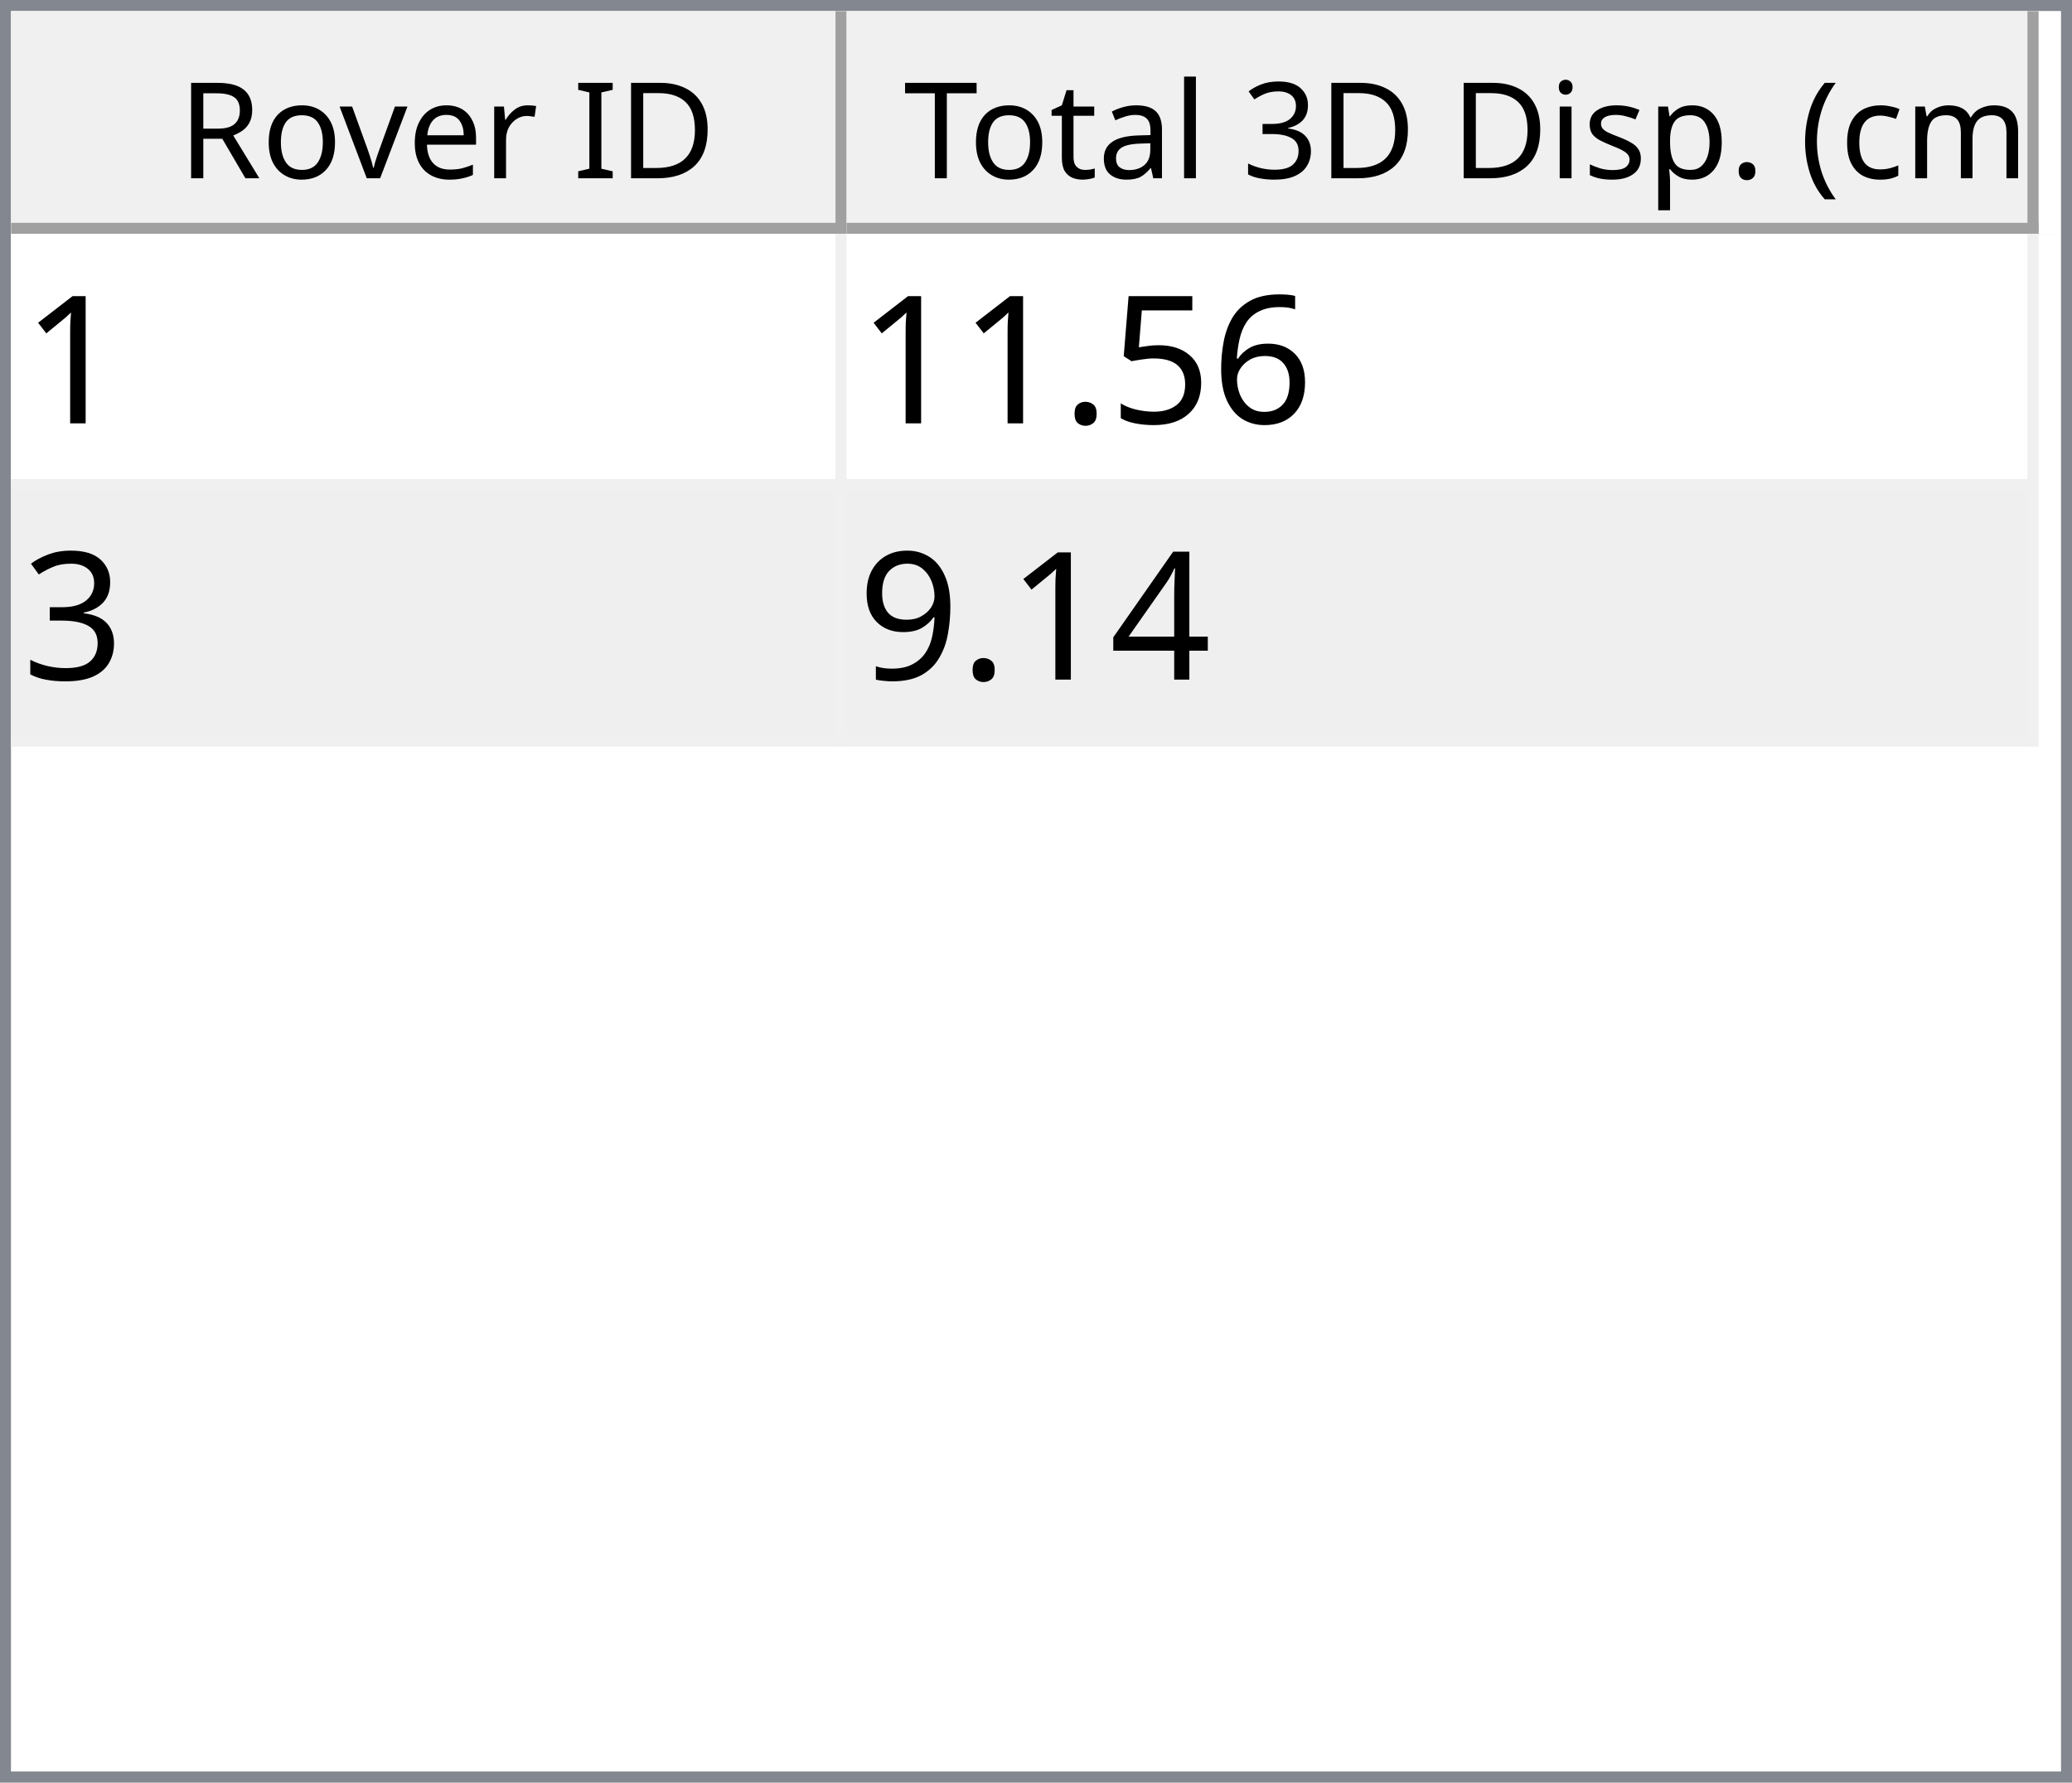
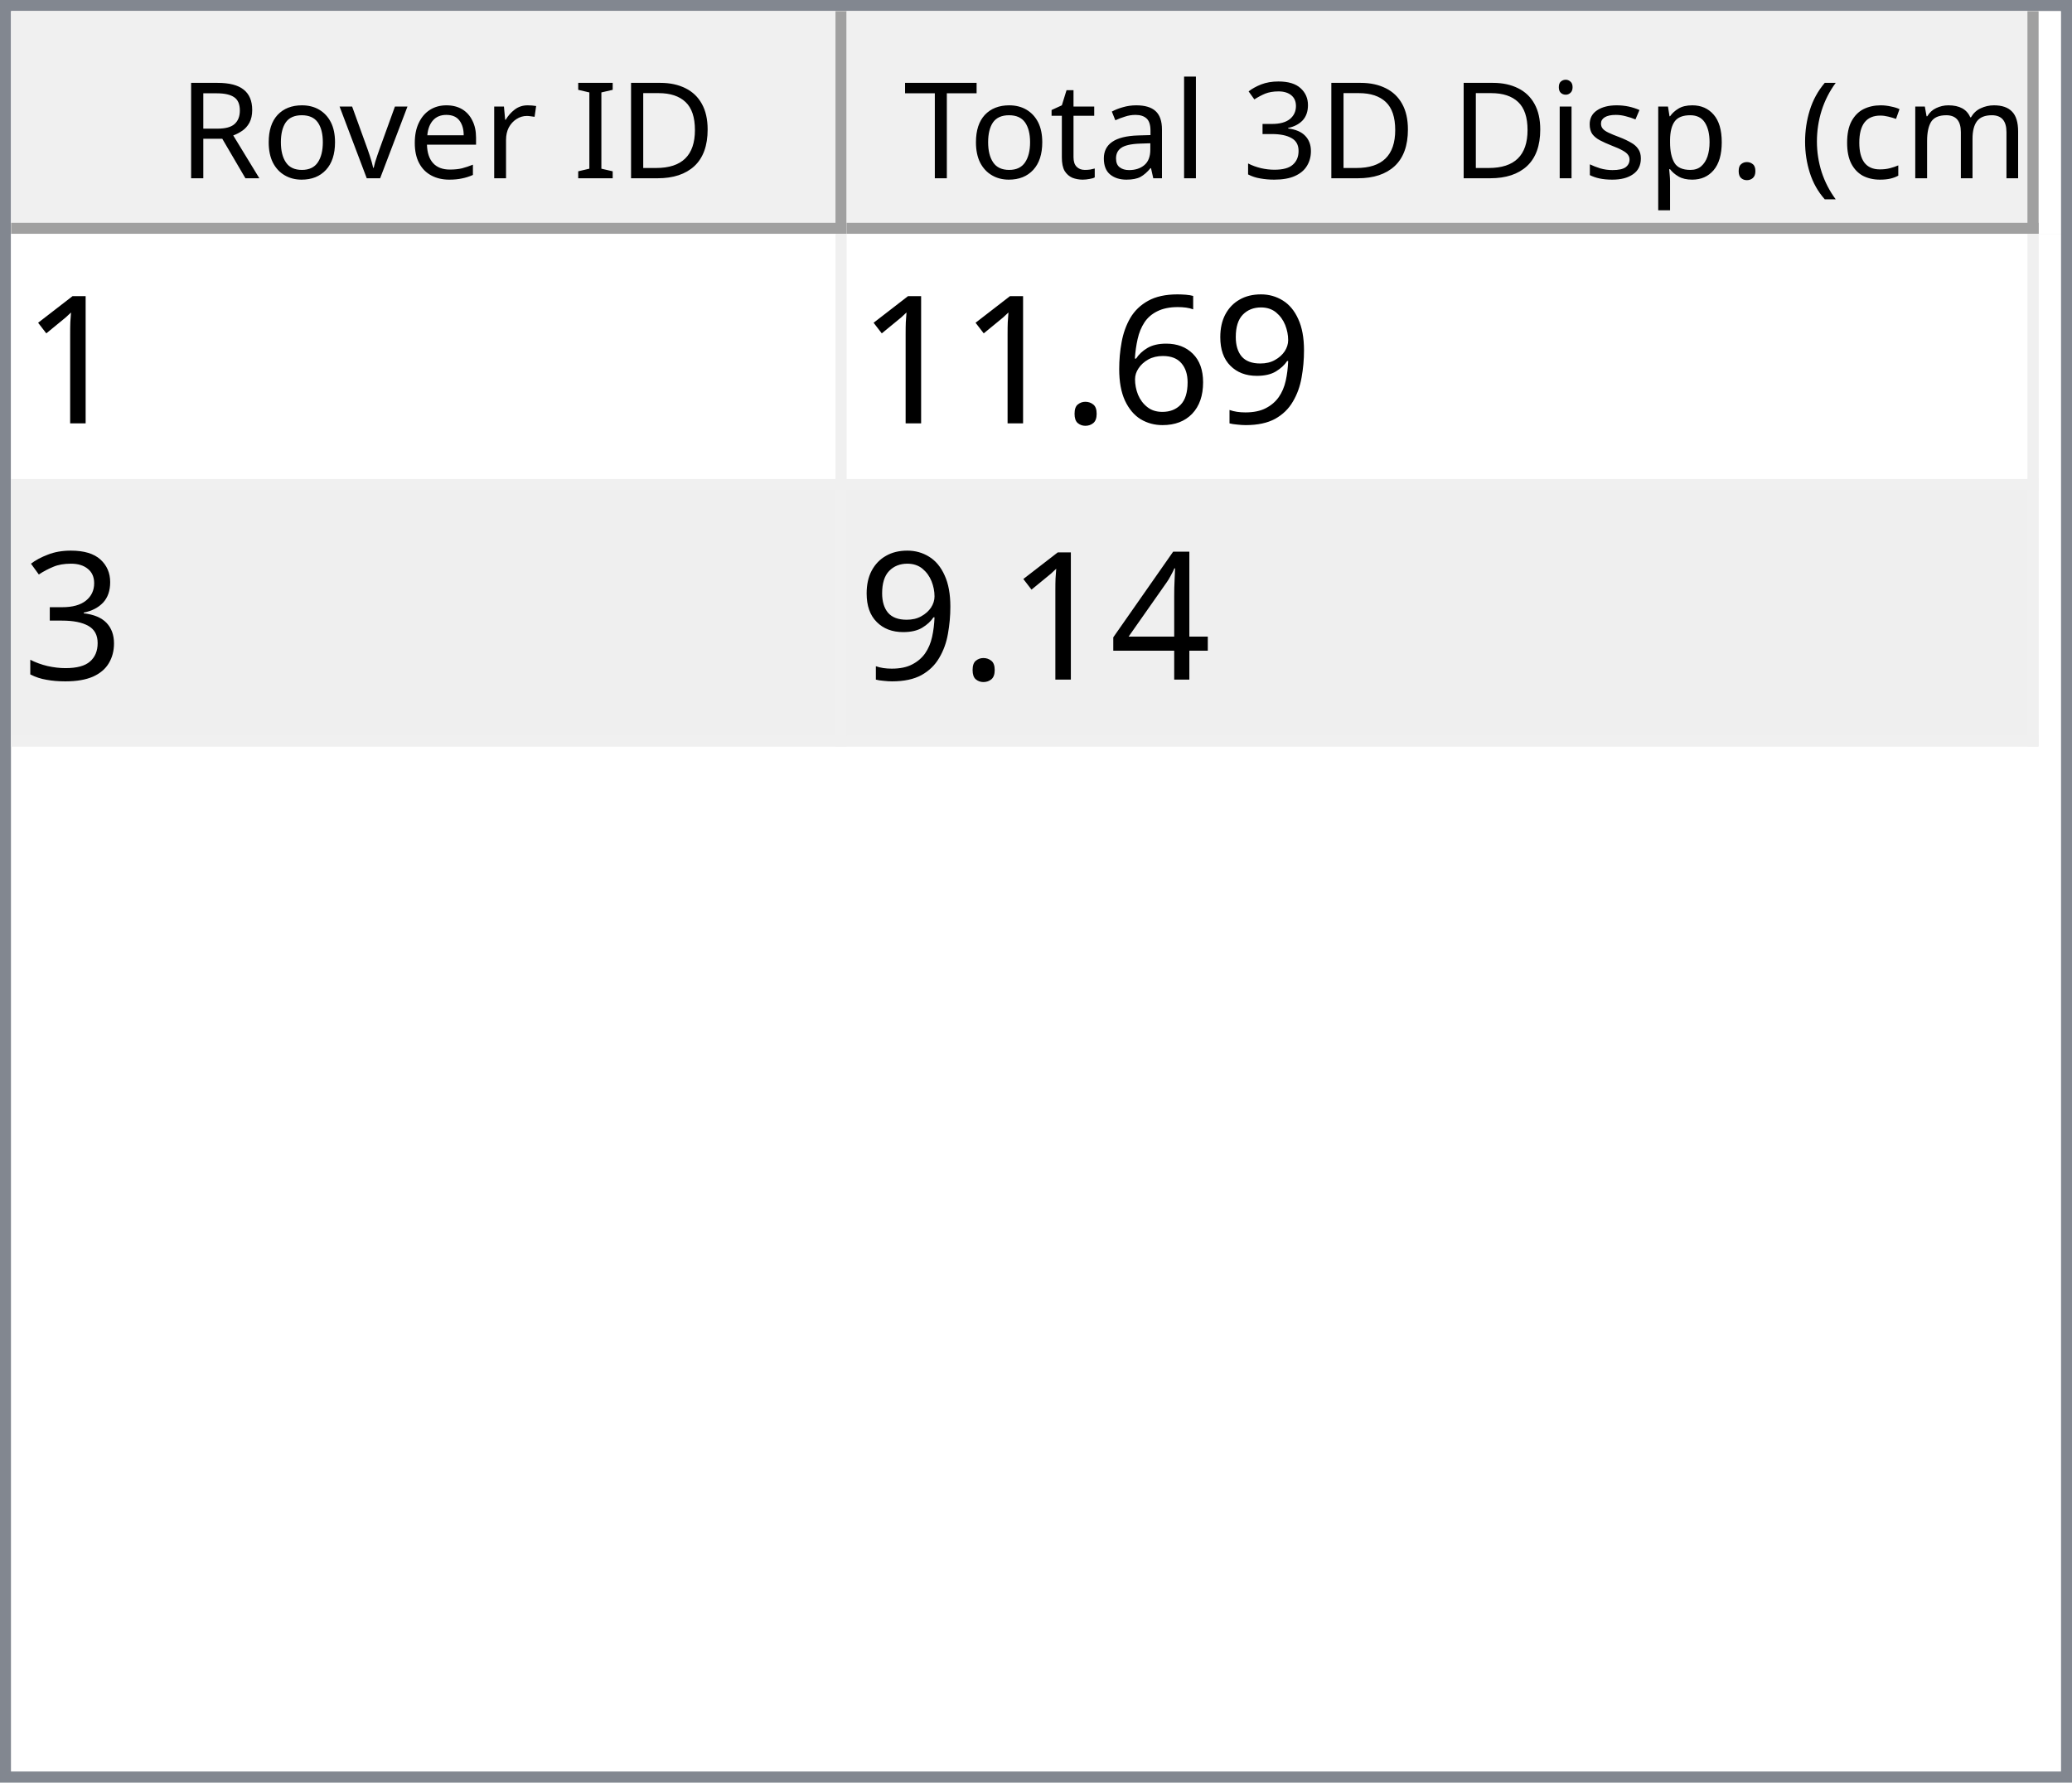
<svg xmlns="http://www.w3.org/2000/svg" style="fill-opacity:1; color-rendering:auto; color-interpolation:auto; text-rendering:auto; stroke:black; stroke-linecap:square; stroke-miterlimit:10; shape-rendering:auto; stroke-opacity:1; fill:black; stroke-dasharray:none; font-weight:normal; stroke-width:1; font-family:'Dialog'; font-style:normal; stroke-linejoin:miter; font-size:12px; stroke-dashoffset:0; image-rendering:auto;" width="186" height="160">
  <defs id="genericDefs" />
  <g>
    <defs id="defs1">
      <clipPath clipPathUnits="userSpaceOnUse" id="clipPath1">
        <path d="M0 0 L186 0 L186 160 L0 160 L0 0 Z" />
      </clipPath>
      <clipPath clipPathUnits="userSpaceOnUse" id="clipPath2">
        <path d="M0 0 L0 160 L186 160 L186 0 Z" />
      </clipPath>
      <clipPath clipPathUnits="userSpaceOnUse" id="clipPath3">
        <path d="M0 0 L0 20 L184 20 L184 0 Z" />
      </clipPath>
      <clipPath clipPathUnits="userSpaceOnUse" id="clipPath4">
        <path d="M0 0 L0 20 L75 20 L75 0 Z" />
      </clipPath>
      <clipPath clipPathUnits="userSpaceOnUse" id="clipPath5">
        <path d="M1 1 L1 19 L74 19 L74 1 Z" />
      </clipPath>
      <clipPath clipPathUnits="userSpaceOnUse" id="clipPath6">
        <path d="M0 0 L0 18 L73 18 L73 0 Z" />
      </clipPath>
      <clipPath clipPathUnits="userSpaceOnUse" id="clipPath7">
        <path d="M-0.5 -0.5 L-0.5 19.5 L74.5 19.5 L74.5 -0.5 Z" />
      </clipPath>
      <clipPath clipPathUnits="userSpaceOnUse" id="clipPath8">
        <path d="M0 0 L0 20 L107 20 L107 0 Z" />
      </clipPath>
      <clipPath clipPathUnits="userSpaceOnUse" id="clipPath9">
        <path d="M1 1 L1 19 L106 19 L106 1 Z" />
      </clipPath>
      <clipPath clipPathUnits="userSpaceOnUse" id="clipPath10">
        <path d="M0 0 L0 18 L105 18 L105 0 Z" />
      </clipPath>
      <clipPath clipPathUnits="userSpaceOnUse" id="clipPath11">
        <path d="M-0.5 -0.5 L-0.5 19.5 L106.5 19.5 L106.5 -0.5 Z" />
      </clipPath>
      <clipPath clipPathUnits="userSpaceOnUse" id="clipPath12">
        <path d="M0 0 L0 138 L184 138 L184 0 Z" />
      </clipPath>
      <clipPath clipPathUnits="userSpaceOnUse" id="clipPath13">
        <path d="M0 0 L0 46 L182 46 L182 0 Z" />
      </clipPath>
      <clipPath clipPathUnits="userSpaceOnUse" id="clipPath14">
        <path d="M-0.5 -0.5 L-0.5 45.5 L181.5 45.5 L181.5 -0.5 Z" />
      </clipPath>
      <clipPath clipPathUnits="userSpaceOnUse" id="clipPath15">
        <path d="M0 0 L0 22 L74 22 L74 0 Z" />
      </clipPath>
      <clipPath clipPathUnits="userSpaceOnUse" id="clipPath16">
        <path d="M0 0 L0 22 L106 22 L106 0 Z" />
      </clipPath>
      <font horiz-adv-x="64.551" id="font1">
        <font-face ascent="107.91" descent="25.098" units-per-em="100" style="font-style:normal; font-family:Segoe UI; font-weight:normal;" />
        <missing-glyph horiz-adv-x="64.551" d="M8.109 0 L8.109 68.266 L56.453 68.266 L56.453 0 L8.109 0 ZM15.328 7.234 L49.219 7.234 L49.219 61.031 L15.328 61.031 L15.328 7.234 Z" />
        <glyph unicode="D" horiz-adv-x="70.117" d="M9.188 0 L9.188 70.016 L28.516 70.016 Q65.531 70.016 65.531 35.891 Q65.531 19.672 55.25 9.836 Q44.969 0 27.734 0 L9.188 0 ZM17.391 62.594 L17.391 7.422 L27.828 7.422 Q41.609 7.422 49.273 14.797 Q56.938 22.172 56.938 35.688 Q56.938 62.594 28.328 62.594 L17.391 62.594 Z" />
        <glyph unicode="I" horiz-adv-x="26.611" d="M17.391 0 L9.188 0 L9.188 70.016 L17.391 70.016 L17.391 0 Z" />
        <glyph unicode=" " horiz-adv-x="27.393" d="" />
        <glyph unicode="r" horiz-adv-x="34.766" d="M34.188 41.891 Q32.078 43.5 28.125 43.5 Q23 43.5 19.555 38.672 Q16.109 33.844 16.109 25.484 L16.109 0 L8.109 0 L8.109 50 L16.109 50 L16.109 39.703 L16.312 39.703 Q18.016 44.969 21.531 47.922 Q25.047 50.875 29.391 50.875 Q32.516 50.875 34.188 50.203 L34.188 41.891 Z" />
        <glyph unicode="e" horiz-adv-x="52.295" d="M48.297 23 L12.984 23 Q13.188 14.656 17.484 10.109 Q21.781 5.562 29.297 5.562 Q37.75 5.562 44.828 11.141 L44.828 3.609 Q38.234 -1.172 27.391 -1.172 Q16.797 -1.172 10.742 5.641 Q4.688 12.453 4.688 24.812 Q4.688 36.469 11.305 43.82 Q17.922 51.172 27.734 51.172 Q37.547 51.172 42.922 44.828 Q48.297 38.484 48.297 27.203 L48.297 23 ZM40.094 29.781 Q40.047 36.719 36.75 40.578 Q33.453 44.438 27.594 44.438 Q21.922 44.438 17.969 40.383 Q14.016 36.328 13.094 29.781 L40.094 29.781 Z" />
        <glyph unicode="v" horiz-adv-x="47.9" d="M47.406 50 L27.484 0 L19.625 0 L0.688 50 L9.469 50 L22.172 13.672 Q23.578 9.672 23.922 6.688 L24.125 6.688 Q24.609 10.453 25.688 13.484 L38.969 50 L47.406 50 Z" />
        <glyph unicode="o" horiz-adv-x="58.594" d="M29 -1.172 Q17.922 -1.172 11.305 5.836 Q4.688 12.844 4.688 24.422 Q4.688 37.016 11.57 44.094 Q18.453 51.172 30.172 51.172 Q41.359 51.172 47.633 44.289 Q53.906 37.406 53.906 25.203 Q53.906 13.234 47.141 6.031 Q40.375 -1.172 29 -1.172 ZM29.594 44.438 Q21.875 44.438 17.383 39.188 Q12.891 33.938 12.891 24.703 Q12.891 15.828 17.43 10.695 Q21.969 5.562 29.594 5.562 Q37.359 5.562 41.531 10.594 Q45.703 15.625 45.703 24.906 Q45.703 34.281 41.531 39.359 Q37.359 44.438 29.594 44.438 Z" />
        <glyph unicode="R" horiz-adv-x="59.814" d="M59.375 0 L49.609 0 L37.891 19.625 Q36.281 22.359 34.766 24.289 Q33.25 26.219 31.664 27.438 Q30.078 28.656 28.25 29.219 Q26.422 29.781 24.125 29.781 L17.391 29.781 L17.391 0 L9.188 0 L9.188 70.016 L30.078 70.016 Q34.672 70.016 38.555 68.867 Q42.438 67.719 45.289 65.375 Q48.141 63.031 49.758 59.547 Q51.375 56.062 51.375 51.375 Q51.375 47.703 50.273 44.656 Q49.172 41.609 47.148 39.211 Q45.125 36.812 42.266 35.133 Q39.406 33.453 35.844 32.516 L35.844 32.328 Q37.594 31.547 38.891 30.547 Q40.188 29.547 41.359 28.18 Q42.531 26.812 43.68 25.078 Q44.828 23.344 46.234 21.047 L59.375 0 ZM17.391 62.594 L17.391 37.203 L28.516 37.203 Q31.594 37.203 34.203 38.133 Q36.812 39.062 38.719 40.797 Q40.625 42.531 41.703 45.047 Q42.781 47.562 42.781 50.688 Q42.781 56.297 39.141 59.445 Q35.5 62.594 28.609 62.594 L17.391 62.594 Z" />
        <glyph unicode=")" horiz-adv-x="30.176" d="M8.297 -15.922 L1.172 -15.922 Q16.406 2.344 16.406 26.812 Q16.406 51.469 1.078 70.016 L8.297 70.016 Q23.531 52.156 23.531 26.703 Q23.531 1.375 8.297 -15.922 Z" />
        <glyph unicode="m" horiz-adv-x="86.133" d="M79.109 0 L71.094 0 L71.094 28.719 Q71.094 37.016 68.531 40.727 Q65.969 44.438 59.906 44.438 Q54.781 44.438 51.195 39.75 Q47.609 35.062 47.609 28.516 L47.609 0 L39.594 0 L39.594 29.688 Q39.594 44.438 28.219 44.438 Q22.953 44.438 19.531 40.016 Q16.109 35.594 16.109 28.516 L16.109 0 L8.109 0 L8.109 50 L16.109 50 L16.109 42.094 L16.312 42.094 Q21.625 51.172 31.844 51.172 Q36.969 51.172 40.773 48.312 Q44.578 45.453 46 40.828 Q51.562 51.172 62.594 51.172 Q79.109 51.172 79.109 30.812 L79.109 0 Z" />
        <glyph unicode="c" horiz-adv-x="46.191" d="M42.188 2.297 Q36.422 -1.172 28.516 -1.172 Q17.828 -1.172 11.258 5.789 Q4.688 12.75 4.688 23.828 Q4.688 36.188 11.766 43.68 Q18.844 51.172 30.672 51.172 Q37.25 51.172 42.281 48.734 L42.281 40.531 Q36.719 44.438 30.375 44.438 Q22.703 44.438 17.797 38.945 Q12.891 33.453 12.891 24.516 Q12.891 15.719 17.508 10.641 Q22.125 5.562 29.891 5.562 Q36.422 5.562 42.188 9.906 L42.188 2.297 Z" />
        <glyph unicode="(" horiz-adv-x="30.176" d="M29.109 -15.922 L21.969 -15.922 Q6.844 1.375 6.844 26.703 Q6.844 52.156 21.969 70.016 L29.203 70.016 Q13.875 51.469 13.875 26.812 Q13.875 2.344 29.109 -15.922 Z" />
        <glyph unicode="." horiz-adv-x="21.68" d="M10.891 -1.078 Q8.641 -1.078 7.055 0.539 Q5.469 2.156 5.469 4.391 Q5.469 6.641 7.055 8.273 Q8.641 9.906 10.891 9.906 Q13.188 9.906 14.797 8.273 Q16.406 6.641 16.406 4.391 Q16.406 2.156 14.797 0.539 Q13.188 -1.078 10.891 -1.078 Z" />
        <glyph unicode="p" horiz-adv-x="58.789" d="M16.312 7.234 L16.109 7.234 L16.109 -23 L8.109 -23 L8.109 50 L16.109 50 L16.109 41.219 L16.312 41.219 Q22.219 51.172 33.594 51.172 Q43.266 51.172 48.688 44.461 Q54.109 37.75 54.109 26.469 Q54.109 13.922 48 6.375 Q41.891 -1.172 31.297 -1.172 Q21.578 -1.172 16.312 7.234 ZM16.109 27.391 L16.109 20.406 Q16.109 14.203 20.141 9.883 Q24.172 5.562 30.375 5.562 Q37.641 5.562 41.773 11.133 Q45.906 16.703 45.906 26.609 Q45.906 34.969 42.047 39.703 Q38.188 44.438 31.594 44.438 Q24.609 44.438 20.359 39.578 Q16.109 34.719 16.109 27.391 Z" />
        <glyph unicode="s" horiz-adv-x="42.432" d="M5.078 1.812 L5.078 10.406 Q11.625 5.562 19.484 5.562 Q30.031 5.562 30.031 12.594 Q30.031 14.594 29.125 15.992 Q28.219 17.391 26.68 18.461 Q25.141 19.531 23.07 20.383 Q21 21.234 18.609 22.172 Q15.281 23.484 12.766 24.828 Q10.25 26.172 8.57 27.859 Q6.891 29.547 6.031 31.695 Q5.172 33.844 5.172 36.719 Q5.172 40.234 6.789 42.945 Q8.406 45.656 11.086 47.484 Q13.766 49.312 17.211 50.242 Q20.656 51.172 24.312 51.172 Q30.812 51.172 35.938 48.922 L35.938 40.828 Q30.422 44.438 23.25 44.438 Q21 44.438 19.195 43.922 Q17.391 43.406 16.094 42.477 Q14.797 41.547 14.086 40.258 Q13.375 38.969 13.375 37.406 Q13.375 35.453 14.086 34.133 Q14.797 32.812 16.164 31.789 Q17.531 30.766 19.484 29.938 Q21.438 29.109 23.922 28.125 Q27.25 26.859 29.883 25.516 Q32.516 24.172 34.375 22.484 Q36.234 20.797 37.234 18.602 Q38.234 16.406 38.234 13.375 Q38.234 9.672 36.602 6.938 Q34.969 4.203 32.234 2.398 Q29.5 0.594 25.93 -0.289 Q22.359 -1.172 18.453 -1.172 Q10.75 -1.172 5.078 1.812 Z" />
        <glyph unicode="i" horiz-adv-x="24.219" d="M12.203 62.703 Q10.062 62.703 8.547 64.164 Q7.031 65.625 7.031 67.875 Q7.031 70.125 8.547 71.609 Q10.062 73.094 12.203 73.094 Q14.406 73.094 15.945 71.609 Q17.484 70.125 17.484 67.875 Q17.484 65.719 15.945 64.211 Q14.406 62.703 12.203 62.703 ZM16.109 0 L8.109 0 L8.109 50 L16.109 50 L16.109 0 Z" />
        <glyph unicode="3" horiz-adv-x="53.906" d="M46.531 19.828 Q46.531 15.094 44.75 11.211 Q42.969 7.328 39.719 4.57 Q36.469 1.812 31.93 0.297 Q27.391 -1.219 21.922 -1.219 Q11.922 -1.219 6 2.594 L6 11.188 Q13.094 5.609 22.219 5.609 Q25.875 5.609 28.828 6.539 Q31.781 7.469 33.906 9.227 Q36.031 10.984 37.18 13.477 Q38.328 15.969 38.328 19.094 Q38.328 32.812 18.797 32.812 L12.984 32.812 L12.984 39.594 L18.5 39.594 Q35.797 39.594 35.797 52.484 Q35.797 64.406 22.609 64.406 Q15.188 64.406 8.688 59.422 L8.688 67.188 Q15.375 71.188 24.609 71.188 Q29 71.188 32.57 69.969 Q36.141 68.75 38.68 66.555 Q41.219 64.359 42.609 61.281 Q44 58.203 44 54.5 Q44 40.672 30.031 36.719 L30.031 36.531 Q33.594 36.141 36.625 34.797 Q39.656 33.453 41.852 31.305 Q44.047 29.156 45.289 26.25 Q46.531 23.344 46.531 19.828 Z" />
        <glyph unicode="l" horiz-adv-x="24.219" d="M16.109 0 L8.109 0 L8.109 74.031 L16.109 74.031 L16.109 0 Z" />
        <glyph unicode="a" horiz-adv-x="50.879" d="M43.891 0 L35.891 0 L35.891 7.812 L35.688 7.812 Q30.469 -1.172 20.312 -1.172 Q12.844 -1.172 8.617 2.781 Q4.391 6.734 4.391 13.281 Q4.391 27.297 20.906 29.594 L35.891 31.688 Q35.891 44.438 25.594 44.438 Q16.547 44.438 9.281 38.281 L9.281 46.484 Q16.656 51.172 26.266 51.172 Q43.891 51.172 43.891 32.516 L43.891 0 ZM35.891 25.297 L23.828 23.641 Q18.266 22.859 15.43 20.875 Q12.594 18.891 12.594 13.875 Q12.594 10.203 15.211 7.883 Q17.828 5.562 22.172 5.562 Q28.125 5.562 32.008 9.742 Q35.891 13.922 35.891 20.312 L35.891 25.297 Z" />
        <glyph unicode="t" horiz-adv-x="33.887" d="M31.297 0.484 Q28.469 -1.078 23.828 -1.078 Q10.688 -1.078 10.688 13.578 L10.688 43.172 L2.094 43.172 L2.094 50 L10.688 50 L10.688 62.203 L18.703 64.797 L18.703 50 L31.297 50 L31.297 43.172 L18.703 43.172 L18.703 14.984 Q18.703 9.969 20.414 7.82 Q22.125 5.672 26.078 5.672 Q29.109 5.672 31.297 7.328 L31.297 0.484 Z" />
        <glyph unicode="T" horiz-adv-x="52.393" d="M50.594 62.594 L30.375 62.594 L30.375 0 L22.172 0 L22.172 62.594 L2 62.594 L2 70.016 L50.594 70.016 L50.594 62.594 Z" />
      </font>
      <font horiz-adv-x="75.0" id="font2">
        <font-face ascent="100.537" descent="21.973" units-per-em="100" style="font-style:normal; font-family:sans-serif; font-weight:normal;" />
        <missing-glyph horiz-adv-x="75.0" d="M12.5 0 L12.5 62.5 L62.5 62.5 L62.5 0 L12.5 0 ZM14.062 1.562 L60.938 1.562 L60.938 60.938 L14.062 60.938 L14.062 1.562 Z" />
        <glyph unicode="1" horiz-adv-x="55.615" d="M37.25 0 L28.469 0 L28.469 56 Q25.297 52.984 20.141 49.953 Q14.984 46.922 10.891 45.406 L10.891 53.906 Q18.266 57.375 23.781 62.305 Q29.297 67.234 31.594 71.875 L37.25 71.875 L37.25 0 Z" />
+         <glyph unicode="9" horiz-adv-x="55.615" d="M5.469 16.547 L13.922 17.328 Q14.984 11.375 18.016 8.688 Q21.047 6 25.781 6 Q29.828 6 32.883 7.859 Q35.938 9.719 37.891 12.82 Q39.844 15.922 41.164 21.195 Q42.484 26.469 42.484 31.938 Q42.484 32.516 42.438 33.688 Q39.797 29.5 35.234 26.883 Q30.672 24.266 25.344 24.266 Q16.453 24.266 10.305 30.711 Q4.156 37.156 4.156 47.703 Q4.156 58.594 10.578 65.234 Q17 71.875 26.656 71.875 Q33.641 71.875 39.43 68.117 Q45.219 64.359 48.219 57.398 Q51.219 50.438 51.219 37.25 Q51.219 23.531 48.242 15.406 Q45.266 7.281 39.383 3.031 Q33.5 -1.219 25.594 -1.219 Q17.188 -1.219 11.867 3.445 Q6.547 8.109 5.469 16.547 ZM41.453 48.141 Q41.453 55.719 37.43 60.156 Q33.406 64.594 27.734 64.594 Q21.875 64.594 17.531 59.812 Q13.188 55.031 13.188 47.406 Q13.188 40.578 17.312 36.305 Q21.438 32.031 27.484 32.031 Q33.594 32.031 37.523 36.305 Q41.453 40.578 41.453 48.141 Z" />
        <glyph unicode="6" horiz-adv-x="55.615" d="M49.75 54.047 L41.016 53.375 Q39.844 58.547 37.703 60.891 Q34.125 64.656 28.906 64.656 Q24.703 64.656 21.531 62.312 Q17.391 59.281 14.992 53.469 Q12.594 47.656 12.5 36.922 Q15.672 41.75 20.266 44.094 Q24.859 46.438 29.891 46.438 Q38.672 46.438 44.852 39.969 Q51.031 33.5 51.031 23.25 Q51.031 16.5 48.125 10.719 Q45.219 4.938 40.141 1.859 Q35.062 -1.219 28.609 -1.219 Q17.625 -1.219 10.695 6.859 Q3.766 14.938 3.766 33.5 Q3.766 54.25 11.422 63.672 Q18.109 71.875 29.438 71.875 Q37.891 71.875 43.289 67.141 Q48.688 62.406 49.75 54.047 ZM13.875 23.188 Q13.875 18.656 15.797 14.508 Q17.719 10.359 21.188 8.18 Q24.656 6 28.469 6 Q34.031 6 38.039 10.492 Q42.047 14.984 42.047 22.703 Q42.047 30.125 38.086 34.398 Q34.125 38.672 28.125 38.672 Q22.172 38.672 18.023 34.398 Q13.875 30.125 13.875 23.188 Z" />
-         <glyph unicode="5" horiz-adv-x="55.615" d="M4.156 18.75 L13.375 19.531 Q14.406 12.797 18.141 9.398 Q21.875 6 27.156 6 Q33.5 6 37.891 10.789 Q42.281 15.578 42.281 23.484 Q42.281 31 38.062 35.352 Q33.844 39.703 27 39.703 Q22.75 39.703 19.336 37.773 Q15.922 35.844 13.969 32.766 L5.719 33.844 L12.641 70.609 L48.25 70.609 L48.25 62.203 L19.672 62.203 L15.828 42.969 Q22.266 47.469 29.344 47.469 Q38.719 47.469 45.164 40.969 Q51.609 34.469 51.609 24.266 Q51.609 14.547 45.953 7.469 Q39.062 -1.219 27.156 -1.219 Q17.391 -1.219 11.211 4.25 Q5.031 9.719 4.156 18.75 Z" />
        <glyph unicode="." horiz-adv-x="27.783" d="M9.078 0 L9.078 10.016 L19.094 10.016 L19.094 0 L9.078 0 Z" />
        <glyph unicode="3" horiz-adv-x="55.615" d="M4.203 18.891 L12.984 20.062 Q14.5 12.594 18.141 9.297 Q21.781 6 27 6 Q33.203 6 37.477 10.297 Q41.75 14.594 41.75 20.953 Q41.75 27 37.797 30.93 Q33.844 34.859 27.734 34.859 Q25.25 34.859 21.531 33.891 L22.516 41.609 Q23.391 41.5 23.922 41.5 Q29.547 41.5 34.039 44.43 Q38.531 47.359 38.531 53.469 Q38.531 58.297 35.258 61.477 Q31.984 64.656 26.812 64.656 Q21.688 64.656 18.266 61.43 Q14.844 58.203 13.875 51.766 L5.078 53.328 Q6.688 62.156 12.398 67.016 Q18.109 71.875 26.609 71.875 Q32.469 71.875 37.398 69.359 Q42.328 66.844 44.945 62.5 Q47.562 58.156 47.562 53.266 Q47.562 48.641 45.07 44.828 Q42.578 41.016 37.703 38.766 Q44.047 37.312 47.562 32.695 Q51.078 28.078 51.078 21.141 Q51.078 11.766 44.242 5.25 Q37.406 -1.266 26.953 -1.266 Q17.531 -1.266 11.305 4.352 Q5.078 9.969 4.203 18.891 Z" />
        <glyph unicode="4" horiz-adv-x="55.615" d="M32.328 0 L32.328 17.141 L1.266 17.141 L1.266 25.203 L33.938 71.578 L41.109 71.578 L41.109 25.203 L50.781 25.203 L50.781 17.141 L41.109 17.141 L41.109 0 L32.328 0 ZM32.328 25.203 L32.328 57.469 L9.906 25.203 L32.328 25.203 Z" />
-         <glyph unicode="9" horiz-adv-x="55.615" d="M5.469 16.547 L13.922 17.328 Q14.984 11.375 18.016 8.688 Q21.047 6 25.781 6 Q29.828 6 32.883 7.859 Q35.938 9.719 37.891 12.82 Q39.844 15.922 41.164 21.195 Q42.484 26.469 42.484 31.938 Q42.484 32.516 42.438 33.688 Q39.797 29.5 35.234 26.883 Q30.672 24.266 25.344 24.266 Q16.453 24.266 10.305 30.711 Q4.156 37.156 4.156 47.703 Q4.156 58.594 10.578 65.234 Q17 71.875 26.656 71.875 Q33.641 71.875 39.43 68.117 Q45.219 64.359 48.219 57.398 Q51.219 50.438 51.219 37.25 Q51.219 23.531 48.242 15.406 Q45.266 7.281 39.383 3.031 Q33.5 -1.219 25.594 -1.219 Q17.188 -1.219 11.867 3.445 Q6.547 8.109 5.469 16.547 ZM41.453 48.141 Q41.453 55.719 37.43 60.156 Q33.406 64.594 27.734 64.594 Q21.875 64.594 17.531 59.812 Q13.188 55.031 13.188 47.406 Q13.188 40.578 17.312 36.305 Q21.438 32.031 27.484 32.031 Q33.594 32.031 37.523 36.305 Q41.453 40.578 41.453 48.141 Z" />
      </font>
    </defs>
    <g style="fill:white; stroke:white;">
      <rect x="0" y="0" width="186" style="clip-path:url(#clipPath1); stroke:none;" height="160" />
    </g>
    <g style="fill:white; text-rendering:optimizeSpeed; color-rendering:optimizeSpeed; image-rendering:optimizeSpeed; shape-rendering:crispEdges; stroke:white; color-interpolation:sRGB;">
      <rect x="0" width="186" height="160" y="0" style="stroke:none;" />
      <path style="stroke:none;" d="M0 160 L186 160 L186 0 L0 0 Z" />
    </g>
    <g style="fill:rgb(240,240,240); font-family:'Segoe UI'; stroke:rgb(240,240,240);">
      <rect x="0" y="0" width="186" style="clip-path:url(#clipPath2); stroke:none;" height="160" />
    </g>
    <g style="fill:rgb(130,135,144); font-family:'Segoe UI'; stroke:rgb(130,135,144);">
      <path d="M0 0 L186 0 L186 160 L0 160 L0 0 ZM1 1 L185 1 L185 159 L1 159 L1 1 Z" style="fill-rule:evenodd; clip-path:url(#clipPath2); stroke:none;" />
    </g>
    <g style="fill:white; font-family:'Segoe UI'; stroke:white;" transform="translate(1,1)">
      <rect x="0" y="0" width="184" style="clip-path:url(#clipPath3); stroke:none;" height="20" />
    </g>
    <g style="fill:rgb(240,240,240); font-family:'Segoe UI'; stroke:rgb(240,240,240);" transform="translate(1,1)">
      <rect x="0" y="0" width="75" style="clip-path:url(#clipPath4); stroke:none;" height="20" />
    </g>
    <g style="font-family:'Segoe UI';" transform="translate(2,2)">
      <text x="14" xml:space="preserve" y="14" style="clip-path:url(#clipPath6); stroke:none;">Rover ID</text>
    </g>
    <g style="fill:rgb(160,160,160); font-family:'Segoe UI'; stroke:rgb(160,160,160); stroke-linejoin:bevel;" transform="translate(1.5,1.5)">
      <line x1="74" x2="74" y1="0" style="fill:none; clip-path:url(#clipPath7);" y2="19" />
    </g>
    <g style="fill:rgb(160,160,160); font-family:'Segoe UI'; stroke:rgb(160,160,160); stroke-linejoin:bevel;" transform="matrix(1,0,0,1,1,1) translate(0.5,0.5)">
      <line x1="0" x2="74" y1="19" style="fill:none; clip-path:url(#clipPath7);" y2="19" />
    </g>
    <g style="fill:rgb(240,240,240); font-family:'Segoe UI'; stroke:rgb(240,240,240);" transform="translate(76,1)">
      <rect x="0" y="0" width="107" style="clip-path:url(#clipPath8); stroke:none;" height="20" />
    </g>
    <g style="font-family:'Segoe UI';" transform="translate(77,2)">
      <text x="1" xml:space="preserve" y="14" style="clip-path:url(#clipPath10); stroke:none;"> Total 3D Disp. (cm)</text>
    </g>
    <g style="fill:rgb(160,160,160); font-family:'Segoe UI'; stroke:rgb(160,160,160); stroke-linejoin:bevel;" transform="translate(76.5,1.5)">
      <line x1="106" x2="106" y1="0" style="fill:none; clip-path:url(#clipPath11);" y2="19" />
    </g>
    <g style="fill:rgb(160,160,160); font-family:'Segoe UI'; stroke:rgb(160,160,160); stroke-linejoin:bevel;" transform="matrix(1,0,0,1,76,1) translate(0.5,0.5)">
      <line x1="0" x2="106" y1="19" style="fill:none; clip-path:url(#clipPath11);" y2="19" />
    </g>
    <g style="fill:white; font-family:'Segoe UI'; stroke:white;" transform="translate(1,21)">
      <rect x="0" y="0" width="184" style="clip-path:url(#clipPath12); stroke:none;" height="138" />
    </g>
    <g style="fill:rgb(240,240,240); font-size:16px; font-family:sans-serif; stroke:rgb(240,240,240);" transform="translate(1,21)">
      <rect x="0" y="0" width="182" style="clip-path:url(#clipPath13); stroke:none;" height="46" />
      <line transform="translate(0.5,0.5)" x1="0" x2="181" y1="22" style="clip-path:url(#clipPath14); fill:none; stroke-linejoin:bevel;" y2="22" />
    </g>
    <g transform="matrix(1,0,0,1,1,21) translate(0.5,0.5)" style="fill:rgb(240,240,240); font-size:16px; font-family:sans-serif; stroke:rgb(240,240,240); stroke-linejoin:bevel;">
      <line x1="0" x2="181" y1="45" style="fill:none; clip-path:url(#clipPath14);" y2="45" />
    </g>
    <g transform="matrix(1,0,0,1,1,21) translate(0.5,0.5)" style="fill:rgb(240,240,240); font-size:16px; font-family:sans-serif; stroke:rgb(240,240,240); stroke-linejoin:bevel;">
      <line x1="74" x2="74" y1="0" style="fill:none; clip-path:url(#clipPath14);" y2="45" />
    </g>
    <g transform="matrix(1,0,0,1,1,21) translate(0.5,0.5)" style="fill:rgb(240,240,240); font-size:16px; font-family:sans-serif; stroke:rgb(240,240,240); stroke-linejoin:bevel;">
      <line x1="181" x2="181" y1="0" style="fill:none; clip-path:url(#clipPath14);" y2="45" />
    </g>
    <g style="fill:white; font-size:16px; font-family:sans-serif; stroke:white;" transform="matrix(1,0,0,1,1,21)">
      <rect x="0" y="0" width="74" style="clip-path:url(#clipPath15); stroke:none;" height="22" />
      <text x="1" y="17" style="fill:black; clip-path:url(#clipPath15); stroke:none;" xml:space="preserve">1</text>
    </g>
    <g style="fill:white; font-size:16px; font-family:sans-serif; stroke:white;" transform="matrix(1,0,0,1,1,21) translate(75,0)">
      <rect x="0" y="0" width="106" style="clip-path:url(#clipPath16); stroke:none;" height="22" />
-       <text x="1" y="17" style="fill:black; clip-path:url(#clipPath16); stroke:none;" xml:space="preserve">11.56</text>
+       <text x="1" y="17" style="fill:black; clip-path:url(#clipPath16); stroke:none;" xml:space="preserve">11.69</text>
    </g>
    <g style="fill:rgb(239,239,239); font-size:16px; font-family:sans-serif; stroke:rgb(239,239,239);" transform="matrix(1,0,0,1,1,21) translate(0,23)">
      <rect x="0" y="0" width="74" style="clip-path:url(#clipPath15); stroke:none;" height="22" />
      <text x="1" y="17" style="fill:black; clip-path:url(#clipPath15); stroke:none;" xml:space="preserve">3</text>
    </g>
    <g style="fill:rgb(239,239,239); font-size:16px; font-family:sans-serif; stroke:rgb(239,239,239);" transform="matrix(1,0,0,1,1,21) translate(75,23)">
      <rect x="0" y="0" width="106" style="clip-path:url(#clipPath16); stroke:none;" height="22" />
      <text x="1" y="17" style="fill:black; clip-path:url(#clipPath16); stroke:none;" xml:space="preserve">9.14</text>
    </g>
  </g>
</svg>
